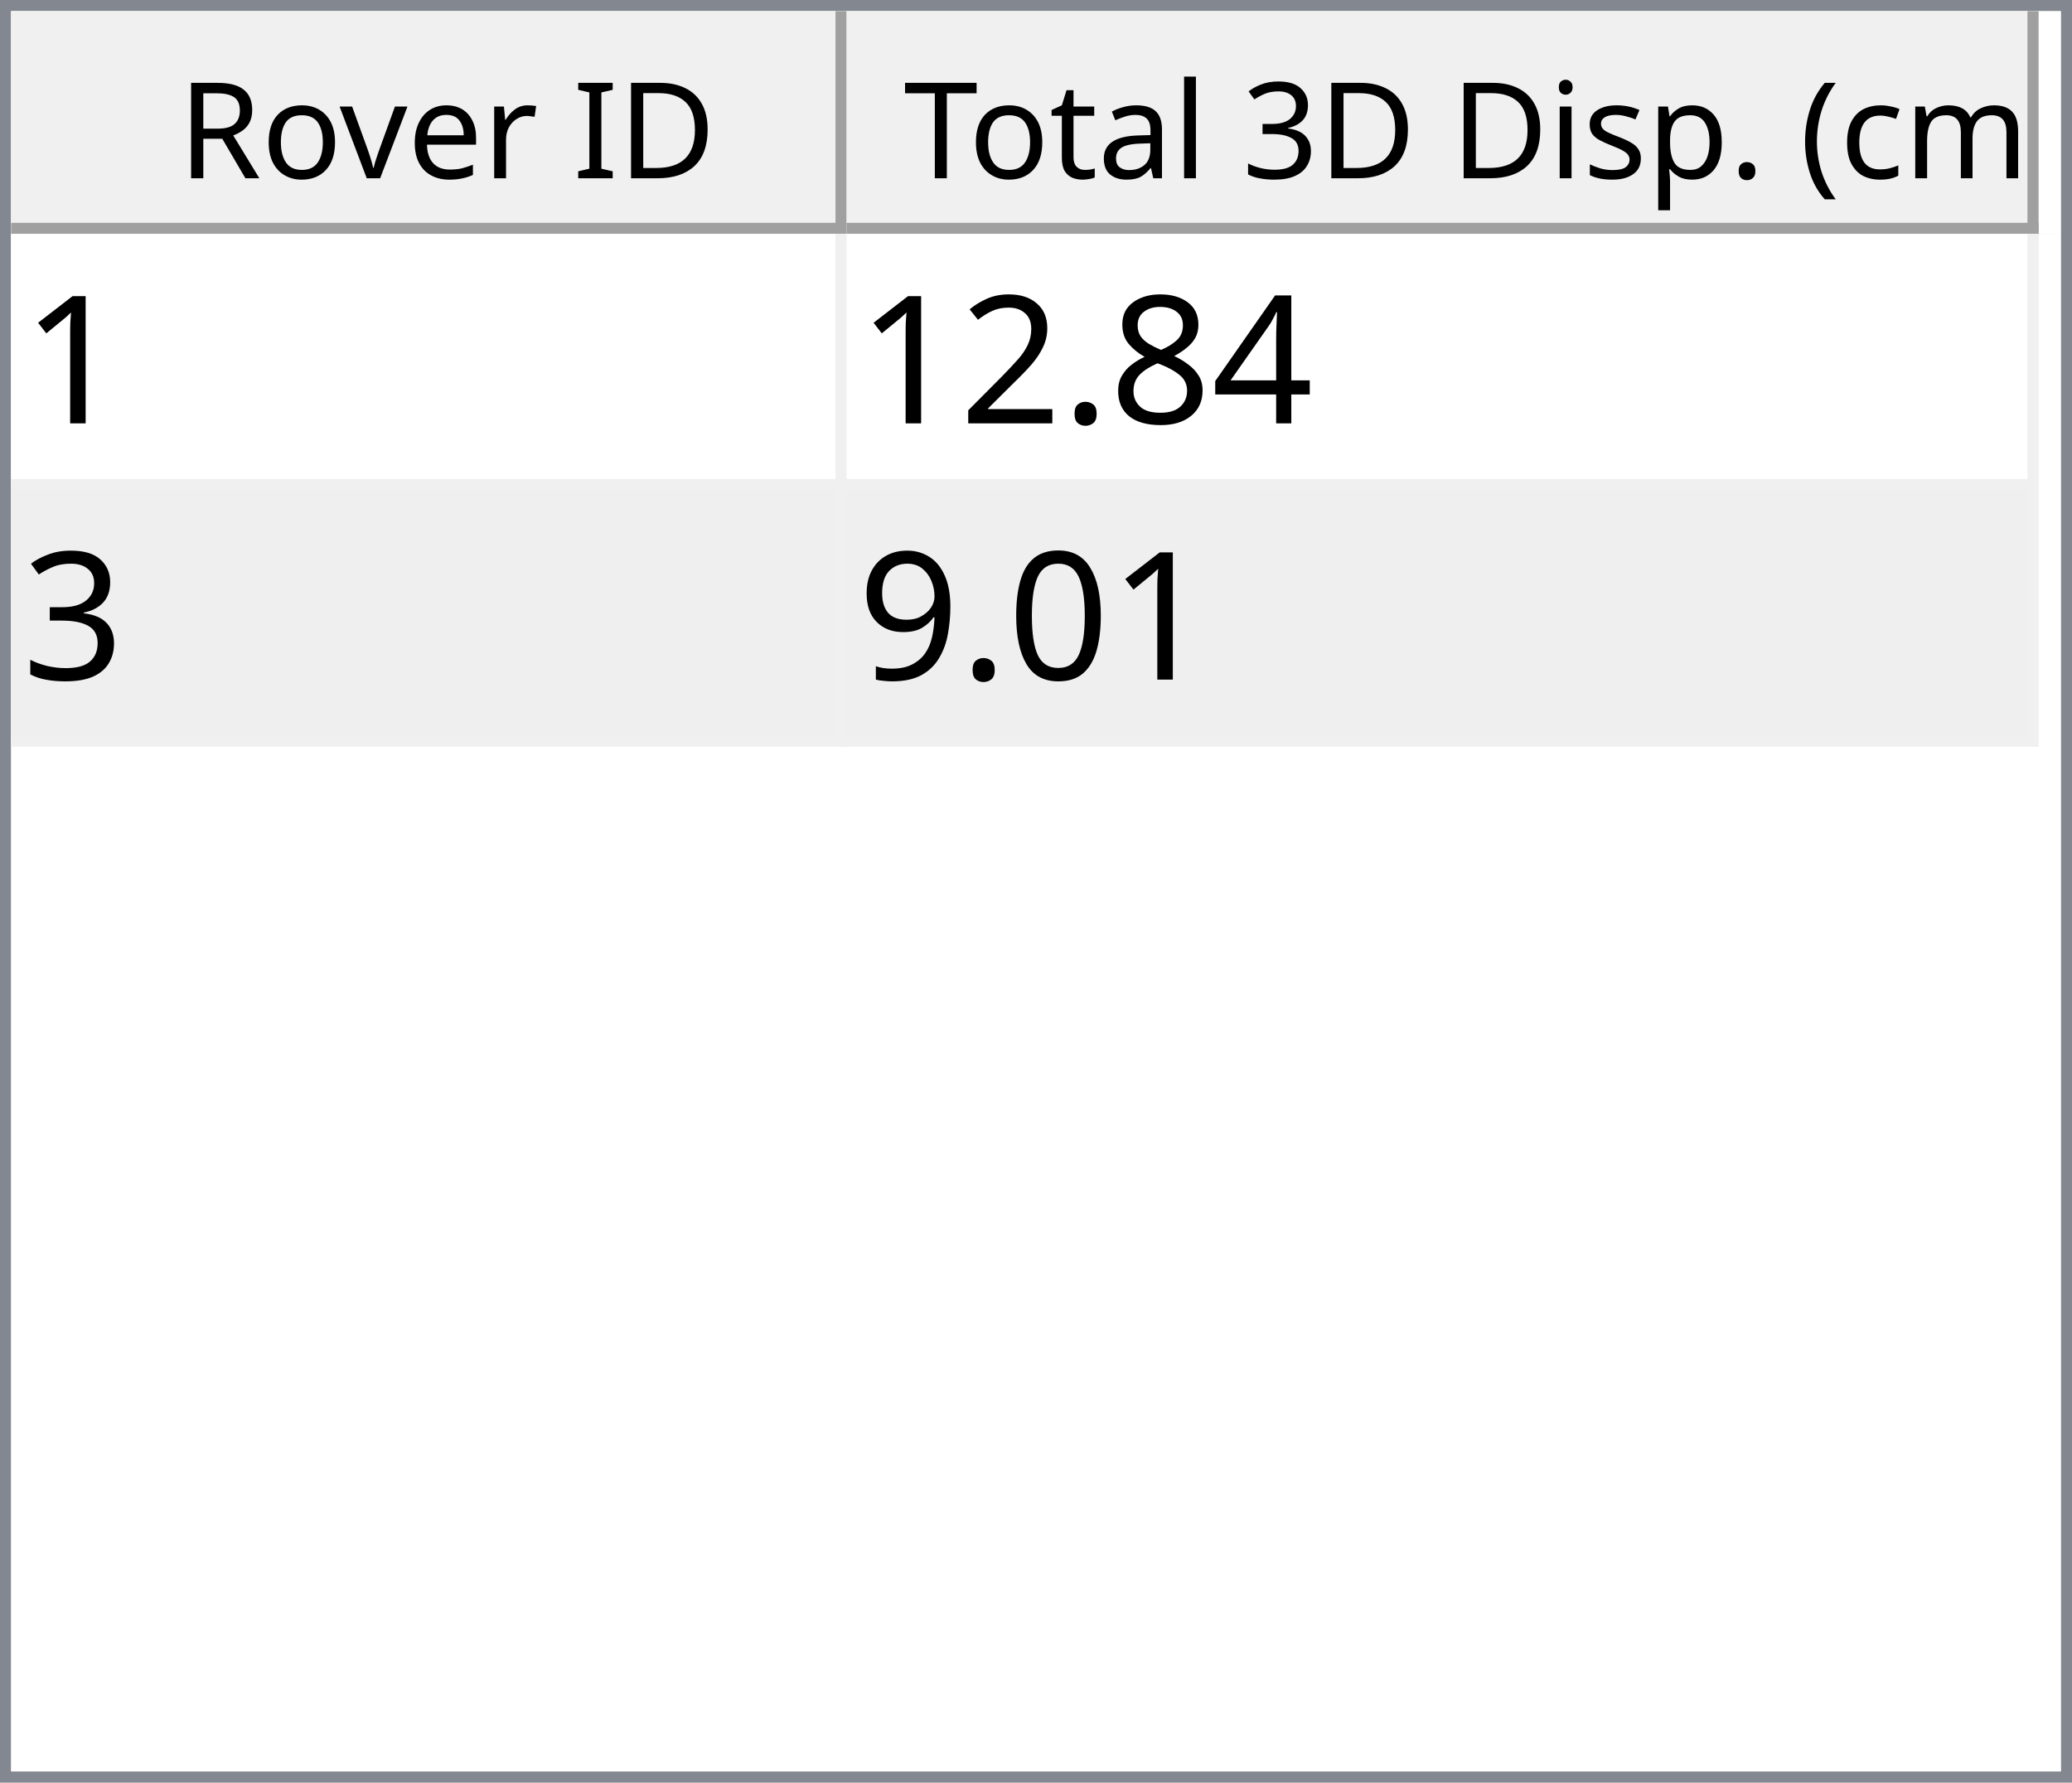
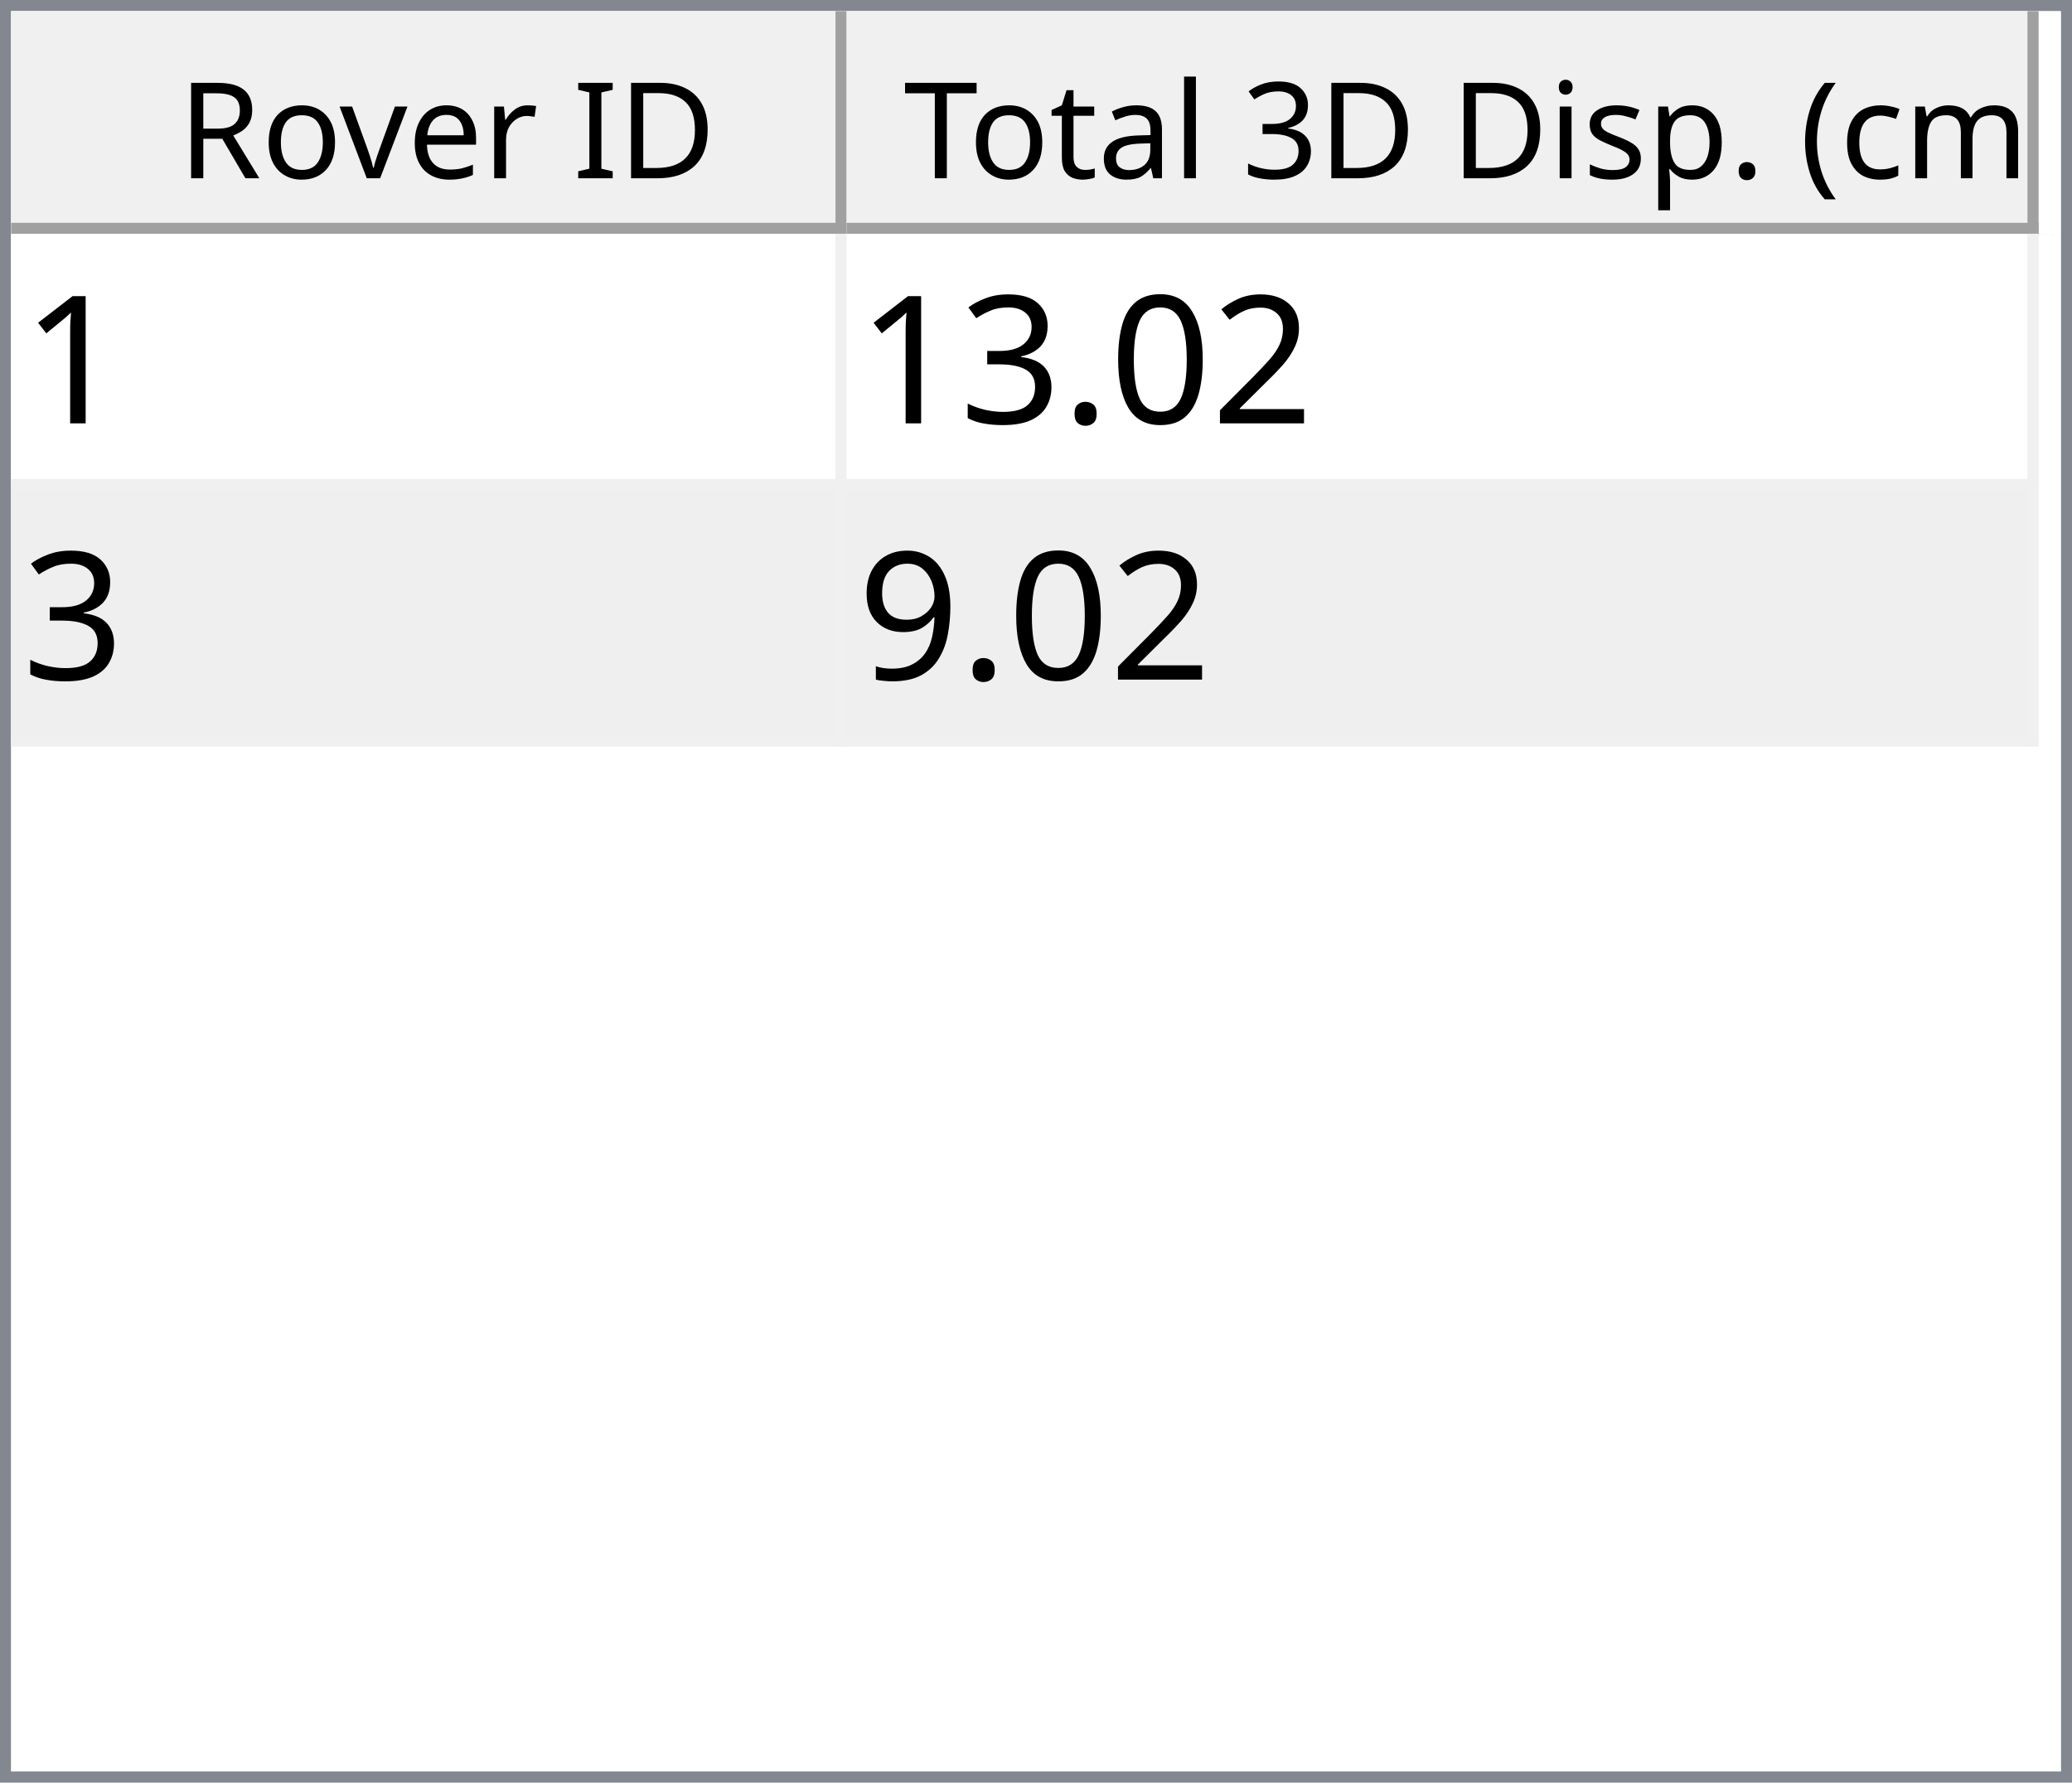
<svg xmlns="http://www.w3.org/2000/svg" style="fill-opacity:1; color-rendering:auto; color-interpolation:auto; text-rendering:auto; stroke:black; stroke-linecap:square; stroke-miterlimit:10; shape-rendering:auto; stroke-opacity:1; fill:black; stroke-dasharray:none; font-weight:normal; stroke-width:1; font-family:'Dialog'; font-style:normal; stroke-linejoin:miter; font-size:12px; stroke-dashoffset:0; image-rendering:auto;" width="186" height="160">
  <defs id="genericDefs" />
  <g>
    <defs id="defs1">
      <clipPath clipPathUnits="userSpaceOnUse" id="clipPath1">
        <path d="M0 0 L186 0 L186 160 L0 160 L0 0 Z" />
      </clipPath>
      <clipPath clipPathUnits="userSpaceOnUse" id="clipPath2">
        <path d="M0 0 L0 160 L186 160 L186 0 Z" />
      </clipPath>
      <clipPath clipPathUnits="userSpaceOnUse" id="clipPath3">
        <path d="M0 0 L0 20 L184 20 L184 0 Z" />
      </clipPath>
      <clipPath clipPathUnits="userSpaceOnUse" id="clipPath4">
        <path d="M0 0 L0 20 L75 20 L75 0 Z" />
      </clipPath>
      <clipPath clipPathUnits="userSpaceOnUse" id="clipPath5">
        <path d="M1 1 L1 19 L74 19 L74 1 Z" />
      </clipPath>
      <clipPath clipPathUnits="userSpaceOnUse" id="clipPath6">
        <path d="M0 0 L0 18 L73 18 L73 0 Z" />
      </clipPath>
      <clipPath clipPathUnits="userSpaceOnUse" id="clipPath7">
        <path d="M-0.5 -0.5 L-0.5 19.5 L74.5 19.5 L74.5 -0.5 Z" />
      </clipPath>
      <clipPath clipPathUnits="userSpaceOnUse" id="clipPath8">
        <path d="M0 0 L0 20 L107 20 L107 0 Z" />
      </clipPath>
      <clipPath clipPathUnits="userSpaceOnUse" id="clipPath9">
        <path d="M1 1 L1 19 L106 19 L106 1 Z" />
      </clipPath>
      <clipPath clipPathUnits="userSpaceOnUse" id="clipPath10">
        <path d="M0 0 L0 18 L105 18 L105 0 Z" />
      </clipPath>
      <clipPath clipPathUnits="userSpaceOnUse" id="clipPath11">
        <path d="M-0.5 -0.5 L-0.5 19.5 L106.5 19.5 L106.5 -0.5 Z" />
      </clipPath>
      <clipPath clipPathUnits="userSpaceOnUse" id="clipPath12">
        <path d="M0 0 L0 138 L184 138 L184 0 Z" />
      </clipPath>
      <clipPath clipPathUnits="userSpaceOnUse" id="clipPath13">
        <path d="M0 0 L0 46 L182 46 L182 0 Z" />
      </clipPath>
      <clipPath clipPathUnits="userSpaceOnUse" id="clipPath14">
        <path d="M-0.5 -0.5 L-0.5 45.5 L181.5 45.5 L181.5 -0.5 Z" />
      </clipPath>
      <clipPath clipPathUnits="userSpaceOnUse" id="clipPath15">
        <path d="M0 0 L0 22 L74 22 L74 0 Z" />
      </clipPath>
      <clipPath clipPathUnits="userSpaceOnUse" id="clipPath16">
        <path d="M0 0 L0 22 L106 22 L106 0 Z" />
      </clipPath>
      <font horiz-adv-x="64.551" id="font1">
        <font-face ascent="107.91" descent="25.098" units-per-em="100" style="font-style:normal; font-family:Segoe UI; font-weight:normal;" />
        <missing-glyph horiz-adv-x="64.551" d="M8.109 0 L8.109 68.266 L56.453 68.266 L56.453 0 L8.109 0 ZM15.328 7.234 L49.219 7.234 L49.219 61.031 L15.328 61.031 L15.328 7.234 Z" />
        <glyph unicode="D" horiz-adv-x="70.117" d="M9.188 0 L9.188 70.016 L28.516 70.016 Q65.531 70.016 65.531 35.891 Q65.531 19.672 55.25 9.836 Q44.969 0 27.734 0 L9.188 0 ZM17.391 62.594 L17.391 7.422 L27.828 7.422 Q41.609 7.422 49.273 14.797 Q56.938 22.172 56.938 35.688 Q56.938 62.594 28.328 62.594 L17.391 62.594 Z" />
        <glyph unicode="I" horiz-adv-x="26.611" d="M17.391 0 L9.188 0 L9.188 70.016 L17.391 70.016 L17.391 0 Z" />
        <glyph unicode=" " horiz-adv-x="27.393" d="" />
        <glyph unicode="r" horiz-adv-x="34.766" d="M34.188 41.891 Q32.078 43.5 28.125 43.5 Q23 43.5 19.555 38.672 Q16.109 33.844 16.109 25.484 L16.109 0 L8.109 0 L8.109 50 L16.109 50 L16.109 39.703 L16.312 39.703 Q18.016 44.969 21.531 47.922 Q25.047 50.875 29.391 50.875 Q32.516 50.875 34.188 50.203 L34.188 41.891 Z" />
        <glyph unicode="e" horiz-adv-x="52.295" d="M48.297 23 L12.984 23 Q13.188 14.656 17.484 10.109 Q21.781 5.562 29.297 5.562 Q37.75 5.562 44.828 11.141 L44.828 3.609 Q38.234 -1.172 27.391 -1.172 Q16.797 -1.172 10.742 5.641 Q4.688 12.453 4.688 24.812 Q4.688 36.469 11.305 43.82 Q17.922 51.172 27.734 51.172 Q37.547 51.172 42.922 44.828 Q48.297 38.484 48.297 27.203 L48.297 23 ZM40.094 29.781 Q40.047 36.719 36.75 40.578 Q33.453 44.438 27.594 44.438 Q21.922 44.438 17.969 40.383 Q14.016 36.328 13.094 29.781 L40.094 29.781 Z" />
        <glyph unicode="v" horiz-adv-x="47.9" d="M47.406 50 L27.484 0 L19.625 0 L0.688 50 L9.469 50 L22.172 13.672 Q23.578 9.672 23.922 6.688 L24.125 6.688 Q24.609 10.453 25.688 13.484 L38.969 50 L47.406 50 Z" />
        <glyph unicode="o" horiz-adv-x="58.594" d="M29 -1.172 Q17.922 -1.172 11.305 5.836 Q4.688 12.844 4.688 24.422 Q4.688 37.016 11.57 44.094 Q18.453 51.172 30.172 51.172 Q41.359 51.172 47.633 44.289 Q53.906 37.406 53.906 25.203 Q53.906 13.234 47.141 6.031 Q40.375 -1.172 29 -1.172 ZM29.594 44.438 Q21.875 44.438 17.383 39.188 Q12.891 33.938 12.891 24.703 Q12.891 15.828 17.43 10.695 Q21.969 5.562 29.594 5.562 Q37.359 5.562 41.531 10.594 Q45.703 15.625 45.703 24.906 Q45.703 34.281 41.531 39.359 Q37.359 44.438 29.594 44.438 Z" />
        <glyph unicode="R" horiz-adv-x="59.814" d="M59.375 0 L49.609 0 L37.891 19.625 Q36.281 22.359 34.766 24.289 Q33.25 26.219 31.664 27.438 Q30.078 28.656 28.25 29.219 Q26.422 29.781 24.125 29.781 L17.391 29.781 L17.391 0 L9.188 0 L9.188 70.016 L30.078 70.016 Q34.672 70.016 38.555 68.867 Q42.438 67.719 45.289 65.375 Q48.141 63.031 49.758 59.547 Q51.375 56.062 51.375 51.375 Q51.375 47.703 50.273 44.656 Q49.172 41.609 47.148 39.211 Q45.125 36.812 42.266 35.133 Q39.406 33.453 35.844 32.516 L35.844 32.328 Q37.594 31.547 38.891 30.547 Q40.188 29.547 41.359 28.18 Q42.531 26.812 43.68 25.078 Q44.828 23.344 46.234 21.047 L59.375 0 ZM17.391 62.594 L17.391 37.203 L28.516 37.203 Q31.594 37.203 34.203 38.133 Q36.812 39.062 38.719 40.797 Q40.625 42.531 41.703 45.047 Q42.781 47.562 42.781 50.688 Q42.781 56.297 39.141 59.445 Q35.5 62.594 28.609 62.594 L17.391 62.594 Z" />
        <glyph unicode=")" horiz-adv-x="30.176" d="M8.297 -15.922 L1.172 -15.922 Q16.406 2.344 16.406 26.812 Q16.406 51.469 1.078 70.016 L8.297 70.016 Q23.531 52.156 23.531 26.703 Q23.531 1.375 8.297 -15.922 Z" />
        <glyph unicode="m" horiz-adv-x="86.133" d="M79.109 0 L71.094 0 L71.094 28.719 Q71.094 37.016 68.531 40.727 Q65.969 44.438 59.906 44.438 Q54.781 44.438 51.195 39.75 Q47.609 35.062 47.609 28.516 L47.609 0 L39.594 0 L39.594 29.688 Q39.594 44.438 28.219 44.438 Q22.953 44.438 19.531 40.016 Q16.109 35.594 16.109 28.516 L16.109 0 L8.109 0 L8.109 50 L16.109 50 L16.109 42.094 L16.312 42.094 Q21.625 51.172 31.844 51.172 Q36.969 51.172 40.773 48.312 Q44.578 45.453 46 40.828 Q51.562 51.172 62.594 51.172 Q79.109 51.172 79.109 30.812 L79.109 0 Z" />
        <glyph unicode="c" horiz-adv-x="46.191" d="M42.188 2.297 Q36.422 -1.172 28.516 -1.172 Q17.828 -1.172 11.258 5.789 Q4.688 12.75 4.688 23.828 Q4.688 36.188 11.766 43.68 Q18.844 51.172 30.672 51.172 Q37.25 51.172 42.281 48.734 L42.281 40.531 Q36.719 44.438 30.375 44.438 Q22.703 44.438 17.797 38.945 Q12.891 33.453 12.891 24.516 Q12.891 15.719 17.508 10.641 Q22.125 5.562 29.891 5.562 Q36.422 5.562 42.188 9.906 L42.188 2.297 Z" />
        <glyph unicode="(" horiz-adv-x="30.176" d="M29.109 -15.922 L21.969 -15.922 Q6.844 1.375 6.844 26.703 Q6.844 52.156 21.969 70.016 L29.203 70.016 Q13.875 51.469 13.875 26.812 Q13.875 2.344 29.109 -15.922 Z" />
        <glyph unicode="." horiz-adv-x="21.68" d="M10.891 -1.078 Q8.641 -1.078 7.055 0.539 Q5.469 2.156 5.469 4.391 Q5.469 6.641 7.055 8.273 Q8.641 9.906 10.891 9.906 Q13.188 9.906 14.797 8.273 Q16.406 6.641 16.406 4.391 Q16.406 2.156 14.797 0.539 Q13.188 -1.078 10.891 -1.078 Z" />
        <glyph unicode="p" horiz-adv-x="58.789" d="M16.312 7.234 L16.109 7.234 L16.109 -23 L8.109 -23 L8.109 50 L16.109 50 L16.109 41.219 L16.312 41.219 Q22.219 51.172 33.594 51.172 Q43.266 51.172 48.688 44.461 Q54.109 37.75 54.109 26.469 Q54.109 13.922 48 6.375 Q41.891 -1.172 31.297 -1.172 Q21.578 -1.172 16.312 7.234 ZM16.109 27.391 L16.109 20.406 Q16.109 14.203 20.141 9.883 Q24.172 5.562 30.375 5.562 Q37.641 5.562 41.773 11.133 Q45.906 16.703 45.906 26.609 Q45.906 34.969 42.047 39.703 Q38.188 44.438 31.594 44.438 Q24.609 44.438 20.359 39.578 Q16.109 34.719 16.109 27.391 Z" />
        <glyph unicode="s" horiz-adv-x="42.432" d="M5.078 1.812 L5.078 10.406 Q11.625 5.562 19.484 5.562 Q30.031 5.562 30.031 12.594 Q30.031 14.594 29.125 15.992 Q28.219 17.391 26.68 18.461 Q25.141 19.531 23.07 20.383 Q21 21.234 18.609 22.172 Q15.281 23.484 12.766 24.828 Q10.25 26.172 8.57 27.859 Q6.891 29.547 6.031 31.695 Q5.172 33.844 5.172 36.719 Q5.172 40.234 6.789 42.945 Q8.406 45.656 11.086 47.484 Q13.766 49.312 17.211 50.242 Q20.656 51.172 24.312 51.172 Q30.812 51.172 35.938 48.922 L35.938 40.828 Q30.422 44.438 23.25 44.438 Q21 44.438 19.195 43.922 Q17.391 43.406 16.094 42.477 Q14.797 41.547 14.086 40.258 Q13.375 38.969 13.375 37.406 Q13.375 35.453 14.086 34.133 Q14.797 32.812 16.164 31.789 Q17.531 30.766 19.484 29.938 Q21.438 29.109 23.922 28.125 Q27.25 26.859 29.883 25.516 Q32.516 24.172 34.375 22.484 Q36.234 20.797 37.234 18.602 Q38.234 16.406 38.234 13.375 Q38.234 9.672 36.602 6.938 Q34.969 4.203 32.234 2.398 Q29.5 0.594 25.93 -0.289 Q22.359 -1.172 18.453 -1.172 Q10.75 -1.172 5.078 1.812 Z" />
        <glyph unicode="i" horiz-adv-x="24.219" d="M12.203 62.703 Q10.062 62.703 8.547 64.164 Q7.031 65.625 7.031 67.875 Q7.031 70.125 8.547 71.609 Q10.062 73.094 12.203 73.094 Q14.406 73.094 15.945 71.609 Q17.484 70.125 17.484 67.875 Q17.484 65.719 15.945 64.211 Q14.406 62.703 12.203 62.703 ZM16.109 0 L8.109 0 L8.109 50 L16.109 50 L16.109 0 Z" />
        <glyph unicode="3" horiz-adv-x="53.906" d="M46.531 19.828 Q46.531 15.094 44.75 11.211 Q42.969 7.328 39.719 4.57 Q36.469 1.812 31.93 0.297 Q27.391 -1.219 21.922 -1.219 Q11.922 -1.219 6 2.594 L6 11.188 Q13.094 5.609 22.219 5.609 Q25.875 5.609 28.828 6.539 Q31.781 7.469 33.906 9.227 Q36.031 10.984 37.18 13.477 Q38.328 15.969 38.328 19.094 Q38.328 32.812 18.797 32.812 L12.984 32.812 L12.984 39.594 L18.5 39.594 Q35.797 39.594 35.797 52.484 Q35.797 64.406 22.609 64.406 Q15.188 64.406 8.688 59.422 L8.688 67.188 Q15.375 71.188 24.609 71.188 Q29 71.188 32.57 69.969 Q36.141 68.75 38.68 66.555 Q41.219 64.359 42.609 61.281 Q44 58.203 44 54.5 Q44 40.672 30.031 36.719 L30.031 36.531 Q33.594 36.141 36.625 34.797 Q39.656 33.453 41.852 31.305 Q44.047 29.156 45.289 26.25 Q46.531 23.344 46.531 19.828 Z" />
        <glyph unicode="l" horiz-adv-x="24.219" d="M16.109 0 L8.109 0 L8.109 74.031 L16.109 74.031 L16.109 0 Z" />
        <glyph unicode="a" horiz-adv-x="50.879" d="M43.891 0 L35.891 0 L35.891 7.812 L35.688 7.812 Q30.469 -1.172 20.312 -1.172 Q12.844 -1.172 8.617 2.781 Q4.391 6.734 4.391 13.281 Q4.391 27.297 20.906 29.594 L35.891 31.688 Q35.891 44.438 25.594 44.438 Q16.547 44.438 9.281 38.281 L9.281 46.484 Q16.656 51.172 26.266 51.172 Q43.891 51.172 43.891 32.516 L43.891 0 ZM35.891 25.297 L23.828 23.641 Q18.266 22.859 15.43 20.875 Q12.594 18.891 12.594 13.875 Q12.594 10.203 15.211 7.883 Q17.828 5.562 22.172 5.562 Q28.125 5.562 32.008 9.742 Q35.891 13.922 35.891 20.312 L35.891 25.297 Z" />
        <glyph unicode="t" horiz-adv-x="33.887" d="M31.297 0.484 Q28.469 -1.078 23.828 -1.078 Q10.688 -1.078 10.688 13.578 L10.688 43.172 L2.094 43.172 L2.094 50 L10.688 50 L10.688 62.203 L18.703 64.797 L18.703 50 L31.297 50 L31.297 43.172 L18.703 43.172 L18.703 14.984 Q18.703 9.969 20.414 7.82 Q22.125 5.672 26.078 5.672 Q29.109 5.672 31.297 7.328 L31.297 0.484 Z" />
        <glyph unicode="T" horiz-adv-x="52.393" d="M50.594 62.594 L30.375 62.594 L30.375 0 L22.172 0 L22.172 62.594 L2 62.594 L2 70.016 L50.594 70.016 L50.594 62.594 Z" />
      </font>
      <font horiz-adv-x="75.0" id="font2">
        <font-face ascent="100.537" descent="21.973" units-per-em="100" style="font-style:normal; font-family:sans-serif; font-weight:normal;" />
        <missing-glyph horiz-adv-x="75.0" d="M12.5 0 L12.5 62.5 L62.5 62.5 L62.5 0 L12.5 0 ZM14.062 1.562 L60.938 1.562 L60.938 60.938 L14.062 60.938 L14.062 1.562 Z" />
        <glyph unicode="1" horiz-adv-x="55.615" d="M37.25 0 L28.469 0 L28.469 56 Q25.297 52.984 20.141 49.953 Q14.984 46.922 10.891 45.406 L10.891 53.906 Q18.266 57.375 23.781 62.305 Q29.297 67.234 31.594 71.875 L37.25 71.875 L37.25 0 Z" />
-         <glyph unicode="4" horiz-adv-x="55.615" d="M32.328 0 L32.328 17.141 L1.266 17.141 L1.266 25.203 L33.938 71.578 L41.109 71.578 L41.109 25.203 L50.781 25.203 L50.781 17.141 L41.109 17.141 L41.109 0 L32.328 0 ZM32.328 25.203 L32.328 57.469 L9.906 25.203 L32.328 25.203 Z" />
-         <glyph unicode="8" horiz-adv-x="55.615" d="M17.672 38.812 Q12.203 40.828 9.57 44.539 Q6.938 48.25 6.938 53.422 Q6.938 61.234 12.555 66.555 Q18.172 71.875 27.484 71.875 Q36.859 71.875 42.578 66.43 Q48.297 60.984 48.297 53.172 Q48.297 48.188 45.68 44.508 Q43.062 40.828 37.75 38.812 Q44.344 36.672 47.781 31.883 Q51.219 27.094 51.219 20.453 Q51.219 11.281 44.727 5.031 Q38.234 -1.219 27.641 -1.219 Q17.047 -1.219 10.547 5.055 Q4.047 11.328 4.047 20.703 Q4.047 27.688 7.594 32.398 Q11.141 37.109 17.672 38.812 ZM15.922 53.719 Q15.922 48.641 19.195 45.414 Q22.469 42.188 27.688 42.188 Q32.766 42.188 36.016 45.383 Q39.266 48.578 39.266 53.219 Q39.266 58.062 35.914 61.359 Q32.562 64.656 27.594 64.656 Q22.562 64.656 19.242 61.43 Q15.922 58.203 15.922 53.719 ZM13.094 20.656 Q13.094 16.891 14.875 13.375 Q16.656 9.859 20.172 7.93 Q23.688 6 27.734 6 Q34.031 6 38.133 10.055 Q42.234 14.109 42.234 20.359 Q42.234 26.703 38.016 30.859 Q33.797 35.016 27.438 35.016 Q21.234 35.016 17.164 30.914 Q13.094 26.812 13.094 20.656 Z" />
+         <glyph unicode="2" horiz-adv-x="55.615" d="M50.344 8.453 L50.344 0 L3.031 0 Q2.938 3.172 4.047 6.109 Q5.859 10.938 9.836 15.625 Q13.812 20.312 21.344 26.469 Q33.016 36.031 37.117 41.625 Q41.219 47.219 41.219 52.203 Q41.219 57.422 37.477 61.008 Q33.734 64.594 27.734 64.594 Q21.391 64.594 17.578 60.789 Q13.766 56.984 13.719 50.25 L4.688 51.172 Q5.609 61.281 11.664 66.578 Q17.719 71.875 27.938 71.875 Q38.234 71.875 44.242 66.164 Q50.25 60.453 50.25 52 Q50.25 47.703 48.492 43.555 Q46.734 39.406 42.656 34.812 Q38.578 30.219 29.109 22.219 Q21.188 15.578 18.945 13.211 Q16.703 10.844 15.234 8.453 L50.344 8.453 Z" />
+         <glyph unicode="0" horiz-adv-x="55.615" d="M4.156 35.297 Q4.156 48 6.766 55.742 Q9.375 63.484 14.523 67.68 Q19.672 71.875 27.484 71.875 Q33.25 71.875 37.594 69.555 Q41.938 67.234 44.773 62.867 Q47.609 58.5 49.219 52.227 Q50.828 45.953 50.828 35.297 Q50.828 22.703 48.242 14.969 Q45.656 7.234 40.508 3.008 Q35.359 -1.219 27.484 -1.219 Q17.141 -1.219 11.234 6.203 Q4.156 15.141 4.156 35.297 ZM13.188 35.297 Q13.188 17.672 17.312 11.836 Q21.438 6 27.484 6 Q33.547 6 37.672 11.859 Q41.797 17.719 41.797 35.297 Q41.797 52.984 37.672 58.789 Q33.547 64.594 27.391 64.594 Q21.344 64.594 17.719 59.469 Q13.188 52.938 13.188 35.297 Z" />
        <glyph unicode="." horiz-adv-x="27.783" d="M9.078 0 L9.078 10.016 L19.094 10.016 L19.094 0 L9.078 0 Z" />
-         <glyph unicode="2" horiz-adv-x="55.615" d="M50.344 8.453 L50.344 0 L3.031 0 Q2.938 3.172 4.047 6.109 Q5.859 10.938 9.836 15.625 Q13.812 20.312 21.344 26.469 Q33.016 36.031 37.117 41.625 Q41.219 47.219 41.219 52.203 Q41.219 57.422 37.477 61.008 Q33.734 64.594 27.734 64.594 Q21.391 64.594 17.578 60.789 Q13.766 56.984 13.719 50.25 L4.688 51.172 Q5.609 61.281 11.664 66.578 Q17.719 71.875 27.938 71.875 Q38.234 71.875 44.242 66.164 Q50.25 60.453 50.25 52 Q50.25 47.703 48.492 43.555 Q46.734 39.406 42.656 34.812 Q38.578 30.219 29.109 22.219 Q21.188 15.578 18.945 13.211 Q16.703 10.844 15.234 8.453 L50.344 8.453 Z" />
        <glyph unicode="3" horiz-adv-x="55.615" d="M4.203 18.891 L12.984 20.062 Q14.5 12.594 18.141 9.297 Q21.781 6 27 6 Q33.203 6 37.477 10.297 Q41.75 14.594 41.75 20.953 Q41.75 27 37.797 30.93 Q33.844 34.859 27.734 34.859 Q25.25 34.859 21.531 33.891 L22.516 41.609 Q23.391 41.5 23.922 41.5 Q29.547 41.5 34.039 44.43 Q38.531 47.359 38.531 53.469 Q38.531 58.297 35.258 61.477 Q31.984 64.656 26.812 64.656 Q21.688 64.656 18.266 61.43 Q14.844 58.203 13.875 51.766 L5.078 53.328 Q6.688 62.156 12.398 67.016 Q18.109 71.875 26.609 71.875 Q32.469 71.875 37.398 69.359 Q42.328 66.844 44.945 62.5 Q47.562 58.156 47.562 53.266 Q47.562 48.641 45.07 44.828 Q42.578 41.016 37.703 38.766 Q44.047 37.312 47.562 32.695 Q51.078 28.078 51.078 21.141 Q51.078 11.766 44.242 5.25 Q37.406 -1.266 26.953 -1.266 Q17.531 -1.266 11.305 4.352 Q5.078 9.969 4.203 18.891 Z" />
-         <glyph unicode="0" horiz-adv-x="55.615" d="M4.156 35.297 Q4.156 48 6.766 55.742 Q9.375 63.484 14.523 67.68 Q19.672 71.875 27.484 71.875 Q33.25 71.875 37.594 69.555 Q41.938 67.234 44.773 62.867 Q47.609 58.5 49.219 52.227 Q50.828 45.953 50.828 35.297 Q50.828 22.703 48.242 14.969 Q45.656 7.234 40.508 3.008 Q35.359 -1.219 27.484 -1.219 Q17.141 -1.219 11.234 6.203 Q4.156 15.141 4.156 35.297 ZM13.188 35.297 Q13.188 17.672 17.312 11.836 Q21.438 6 27.484 6 Q33.547 6 37.672 11.859 Q41.797 17.719 41.797 35.297 Q41.797 52.984 37.672 58.789 Q33.547 64.594 27.391 64.594 Q21.344 64.594 17.719 59.469 Q13.188 52.938 13.188 35.297 Z" />
        <glyph unicode="9" horiz-adv-x="55.615" d="M5.469 16.547 L13.922 17.328 Q14.984 11.375 18.016 8.688 Q21.047 6 25.781 6 Q29.828 6 32.883 7.859 Q35.938 9.719 37.891 12.82 Q39.844 15.922 41.164 21.195 Q42.484 26.469 42.484 31.938 Q42.484 32.516 42.438 33.688 Q39.797 29.5 35.234 26.883 Q30.672 24.266 25.344 24.266 Q16.453 24.266 10.305 30.711 Q4.156 37.156 4.156 47.703 Q4.156 58.594 10.578 65.234 Q17 71.875 26.656 71.875 Q33.641 71.875 39.43 68.117 Q45.219 64.359 48.219 57.398 Q51.219 50.438 51.219 37.25 Q51.219 23.531 48.242 15.406 Q45.266 7.281 39.383 3.031 Q33.5 -1.219 25.594 -1.219 Q17.188 -1.219 11.867 3.445 Q6.547 8.109 5.469 16.547 ZM41.453 48.141 Q41.453 55.719 37.43 60.156 Q33.406 64.594 27.734 64.594 Q21.875 64.594 17.531 59.812 Q13.188 55.031 13.188 47.406 Q13.188 40.578 17.312 36.305 Q21.438 32.031 27.484 32.031 Q33.594 32.031 37.523 36.305 Q41.453 40.578 41.453 48.141 Z" />
      </font>
    </defs>
    <g style="fill:white; stroke:white;">
      <rect x="0" y="0" width="186" style="clip-path:url(#clipPath1); stroke:none;" height="160" />
    </g>
    <g style="fill:white; text-rendering:optimizeSpeed; color-rendering:optimizeSpeed; image-rendering:optimizeSpeed; shape-rendering:crispEdges; stroke:white; color-interpolation:sRGB;">
      <rect x="0" width="186" height="160" y="0" style="stroke:none;" />
      <path style="stroke:none;" d="M0 160 L186 160 L186 0 L0 0 Z" />
    </g>
    <g style="fill:rgb(240,240,240); font-family:'Segoe UI'; stroke:rgb(240,240,240);">
      <rect x="0" y="0" width="186" style="clip-path:url(#clipPath2); stroke:none;" height="160" />
    </g>
    <g style="fill:rgb(130,135,144); font-family:'Segoe UI'; stroke:rgb(130,135,144);">
      <path d="M0 0 L186 0 L186 160 L0 160 L0 0 ZM1 1 L185 1 L185 159 L1 159 L1 1 Z" style="fill-rule:evenodd; clip-path:url(#clipPath2); stroke:none;" />
    </g>
    <g style="fill:white; font-family:'Segoe UI'; stroke:white;" transform="translate(1,1)">
      <rect x="0" y="0" width="184" style="clip-path:url(#clipPath3); stroke:none;" height="20" />
    </g>
    <g style="fill:rgb(240,240,240); font-family:'Segoe UI'; stroke:rgb(240,240,240);" transform="translate(1,1)">
      <rect x="0" y="0" width="75" style="clip-path:url(#clipPath4); stroke:none;" height="20" />
    </g>
    <g style="font-family:'Segoe UI';" transform="translate(2,2)">
      <text x="14" xml:space="preserve" y="14" style="clip-path:url(#clipPath6); stroke:none;">Rover ID</text>
    </g>
    <g style="fill:rgb(160,160,160); font-family:'Segoe UI'; stroke:rgb(160,160,160); stroke-linejoin:bevel;" transform="translate(1.5,1.5)">
      <line x1="74" x2="74" y1="0" style="fill:none; clip-path:url(#clipPath7);" y2="19" />
    </g>
    <g style="fill:rgb(160,160,160); font-family:'Segoe UI'; stroke:rgb(160,160,160); stroke-linejoin:bevel;" transform="matrix(1,0,0,1,1,1) translate(0.5,0.5)">
      <line x1="0" x2="74" y1="19" style="fill:none; clip-path:url(#clipPath7);" y2="19" />
    </g>
    <g style="fill:rgb(240,240,240); font-family:'Segoe UI'; stroke:rgb(240,240,240);" transform="translate(76,1)">
      <rect x="0" y="0" width="107" style="clip-path:url(#clipPath8); stroke:none;" height="20" />
    </g>
    <g style="font-family:'Segoe UI';" transform="translate(77,2)">
      <text x="1" xml:space="preserve" y="14" style="clip-path:url(#clipPath10); stroke:none;"> Total 3D Disp. (cm)</text>
    </g>
    <g style="fill:rgb(160,160,160); font-family:'Segoe UI'; stroke:rgb(160,160,160); stroke-linejoin:bevel;" transform="translate(76.5,1.5)">
      <line x1="106" x2="106" y1="0" style="fill:none; clip-path:url(#clipPath11);" y2="19" />
    </g>
    <g style="fill:rgb(160,160,160); font-family:'Segoe UI'; stroke:rgb(160,160,160); stroke-linejoin:bevel;" transform="matrix(1,0,0,1,76,1) translate(0.5,0.5)">
      <line x1="0" x2="106" y1="19" style="fill:none; clip-path:url(#clipPath11);" y2="19" />
    </g>
    <g style="fill:white; font-family:'Segoe UI'; stroke:white;" transform="translate(1,21)">
      <rect x="0" y="0" width="184" style="clip-path:url(#clipPath12); stroke:none;" height="138" />
    </g>
    <g style="fill:rgb(240,240,240); font-size:16px; font-family:sans-serif; stroke:rgb(240,240,240);" transform="translate(1,21)">
      <rect x="0" y="0" width="182" style="clip-path:url(#clipPath13); stroke:none;" height="46" />
      <line transform="translate(0.5,0.5)" x1="0" x2="181" y1="22" style="clip-path:url(#clipPath14); fill:none; stroke-linejoin:bevel;" y2="22" />
    </g>
    <g transform="matrix(1,0,0,1,1,21) translate(0.5,0.5)" style="fill:rgb(240,240,240); font-size:16px; font-family:sans-serif; stroke:rgb(240,240,240); stroke-linejoin:bevel;">
      <line x1="0" x2="181" y1="45" style="fill:none; clip-path:url(#clipPath14);" y2="45" />
    </g>
    <g transform="matrix(1,0,0,1,1,21) translate(0.5,0.5)" style="fill:rgb(240,240,240); font-size:16px; font-family:sans-serif; stroke:rgb(240,240,240); stroke-linejoin:bevel;">
      <line x1="74" x2="74" y1="0" style="fill:none; clip-path:url(#clipPath14);" y2="45" />
    </g>
    <g transform="matrix(1,0,0,1,1,21) translate(0.5,0.5)" style="fill:rgb(240,240,240); font-size:16px; font-family:sans-serif; stroke:rgb(240,240,240); stroke-linejoin:bevel;">
      <line x1="181" x2="181" y1="0" style="fill:none; clip-path:url(#clipPath14);" y2="45" />
    </g>
    <g style="fill:white; font-size:16px; font-family:sans-serif; stroke:white;" transform="matrix(1,0,0,1,1,21)">
      <rect x="0" y="0" width="74" style="clip-path:url(#clipPath15); stroke:none;" height="22" />
      <text x="1" y="17" style="fill:black; clip-path:url(#clipPath15); stroke:none;" xml:space="preserve">1</text>
    </g>
    <g style="fill:white; font-size:16px; font-family:sans-serif; stroke:white;" transform="matrix(1,0,0,1,1,21) translate(75,0)">
      <rect x="0" y="0" width="106" style="clip-path:url(#clipPath16); stroke:none;" height="22" />
-       <text x="1" y="17" style="fill:black; clip-path:url(#clipPath16); stroke:none;" xml:space="preserve">12.84</text>
+       <text x="1" y="17" style="fill:black; clip-path:url(#clipPath16); stroke:none;" xml:space="preserve">13.02</text>
    </g>
    <g style="fill:rgb(239,239,239); font-size:16px; font-family:sans-serif; stroke:rgb(239,239,239);" transform="matrix(1,0,0,1,1,21) translate(0,23)">
      <rect x="0" y="0" width="74" style="clip-path:url(#clipPath15); stroke:none;" height="22" />
      <text x="1" y="17" style="fill:black; clip-path:url(#clipPath15); stroke:none;" xml:space="preserve">3</text>
    </g>
    <g style="fill:rgb(239,239,239); font-size:16px; font-family:sans-serif; stroke:rgb(239,239,239);" transform="matrix(1,0,0,1,1,21) translate(75,23)">
      <rect x="0" y="0" width="106" style="clip-path:url(#clipPath16); stroke:none;" height="22" />
-       <text x="1" y="17" style="fill:black; clip-path:url(#clipPath16); stroke:none;" xml:space="preserve">9.01</text>
+       <text x="1" y="17" style="fill:black; clip-path:url(#clipPath16); stroke:none;" xml:space="preserve">9.02</text>
    </g>
  </g>
</svg>
